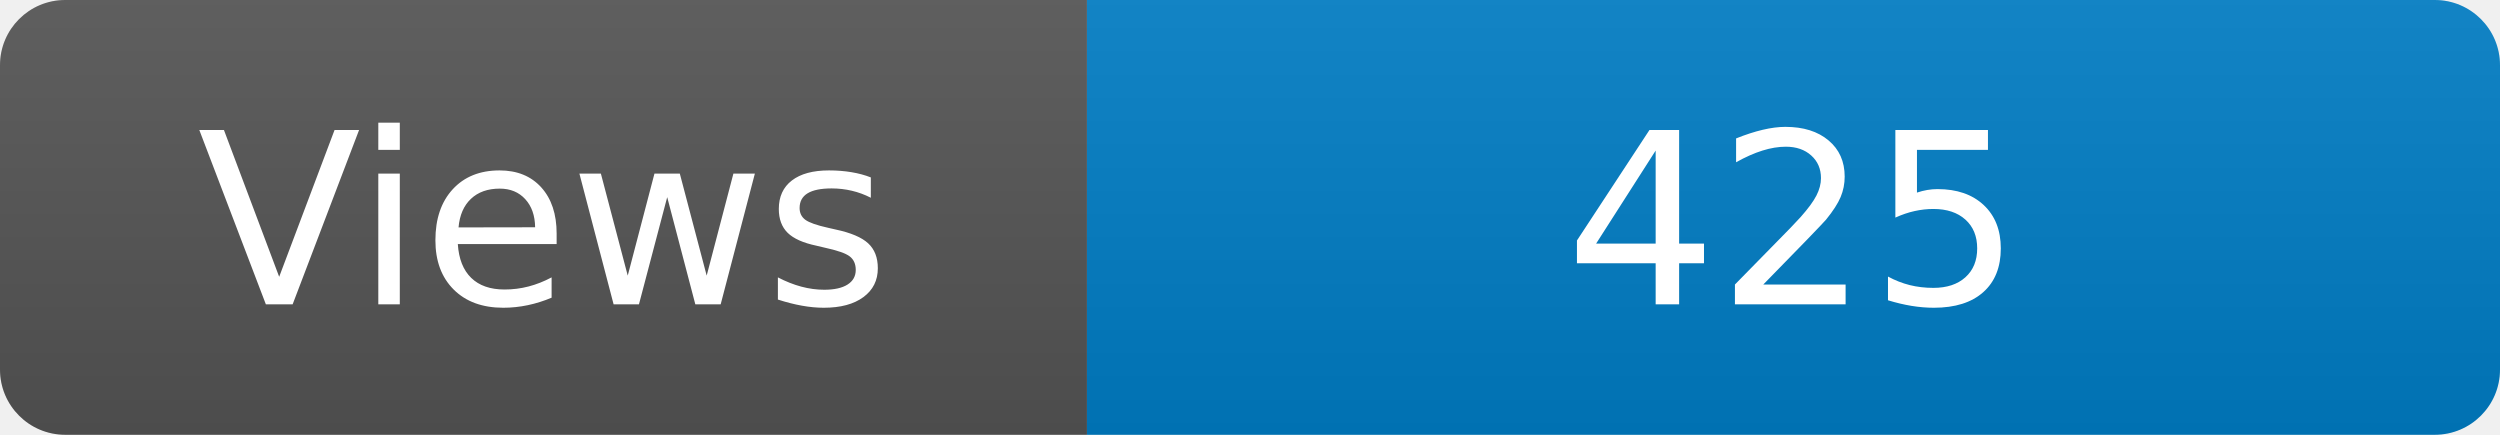
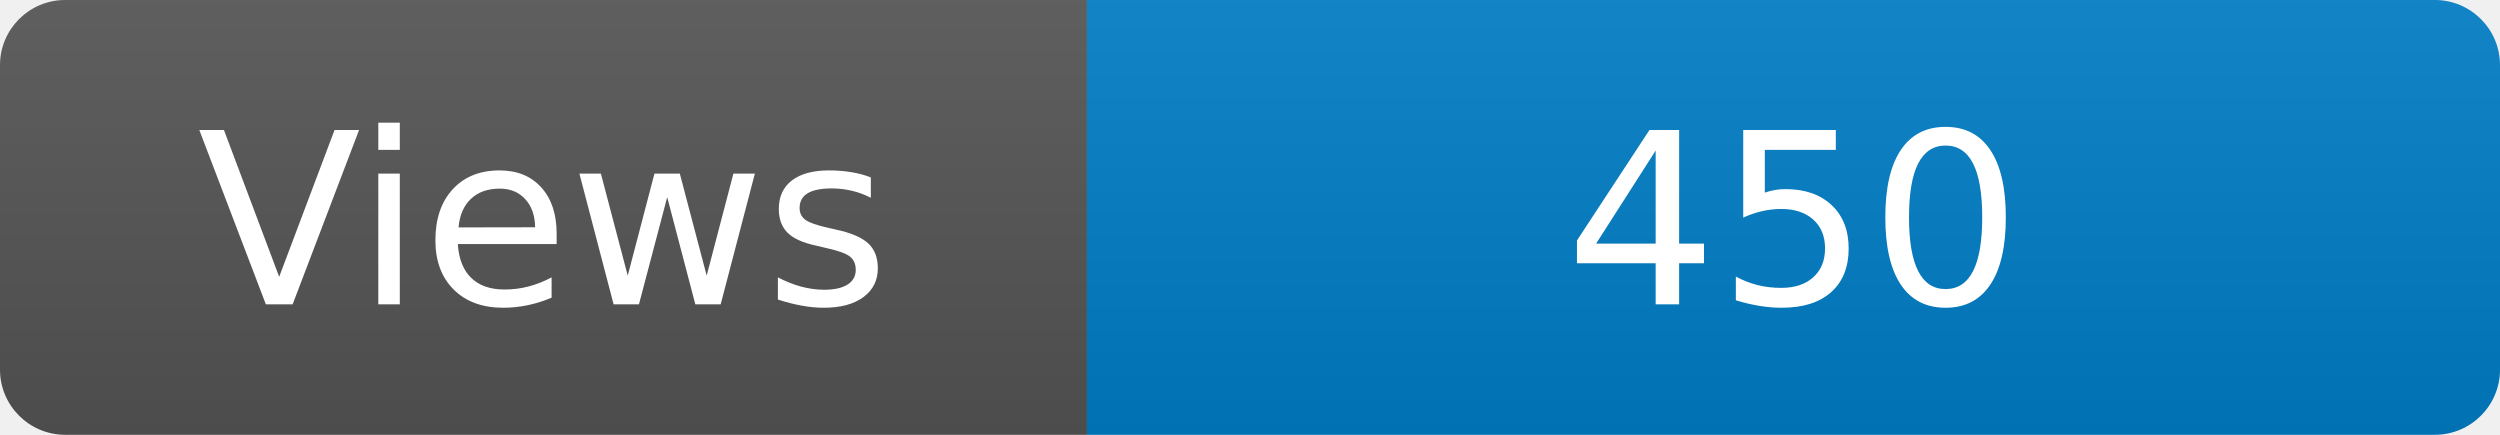
<svg xmlns="http://www.w3.org/2000/svg" width="115" height="20" role="img" aria-label="Maintained?: yes">
  <linearGradient id="s" x2="0" y2="100%">
    <stop offset="0" stop-color="#bbb" stop-opacity=".1" />
    <stop offset="1" stop-opacity=".1" />
  </linearGradient>
  <clipPath id="r">
    <rect width="115" height="20" rx="3" fill="#fff" />
  </clipPath>
  <g clip-path="url(#r)">
    <rect width="50" height="20" fill="#555" />
    <rect x="50" width="160" height="20" fill="#007ec6" />
    <rect width="115" height="20" fill="url(#s)" />
  </g>
  <g fill="#fff" text-anchor="middle" font-family="Verdana,Geneva,DejaVu Sans,sans-serif" font-size="110">
    <text x="250" y="140" transform="scale(.1)" fill="#fff">Views</text>
-     <text x="825" y="140" transform="scale(.1)" fill="#fff">425</text>
+     <text x="825" y="140" transform="scale(.1)" fill="#fff">450</text>
  </g>
</svg>
